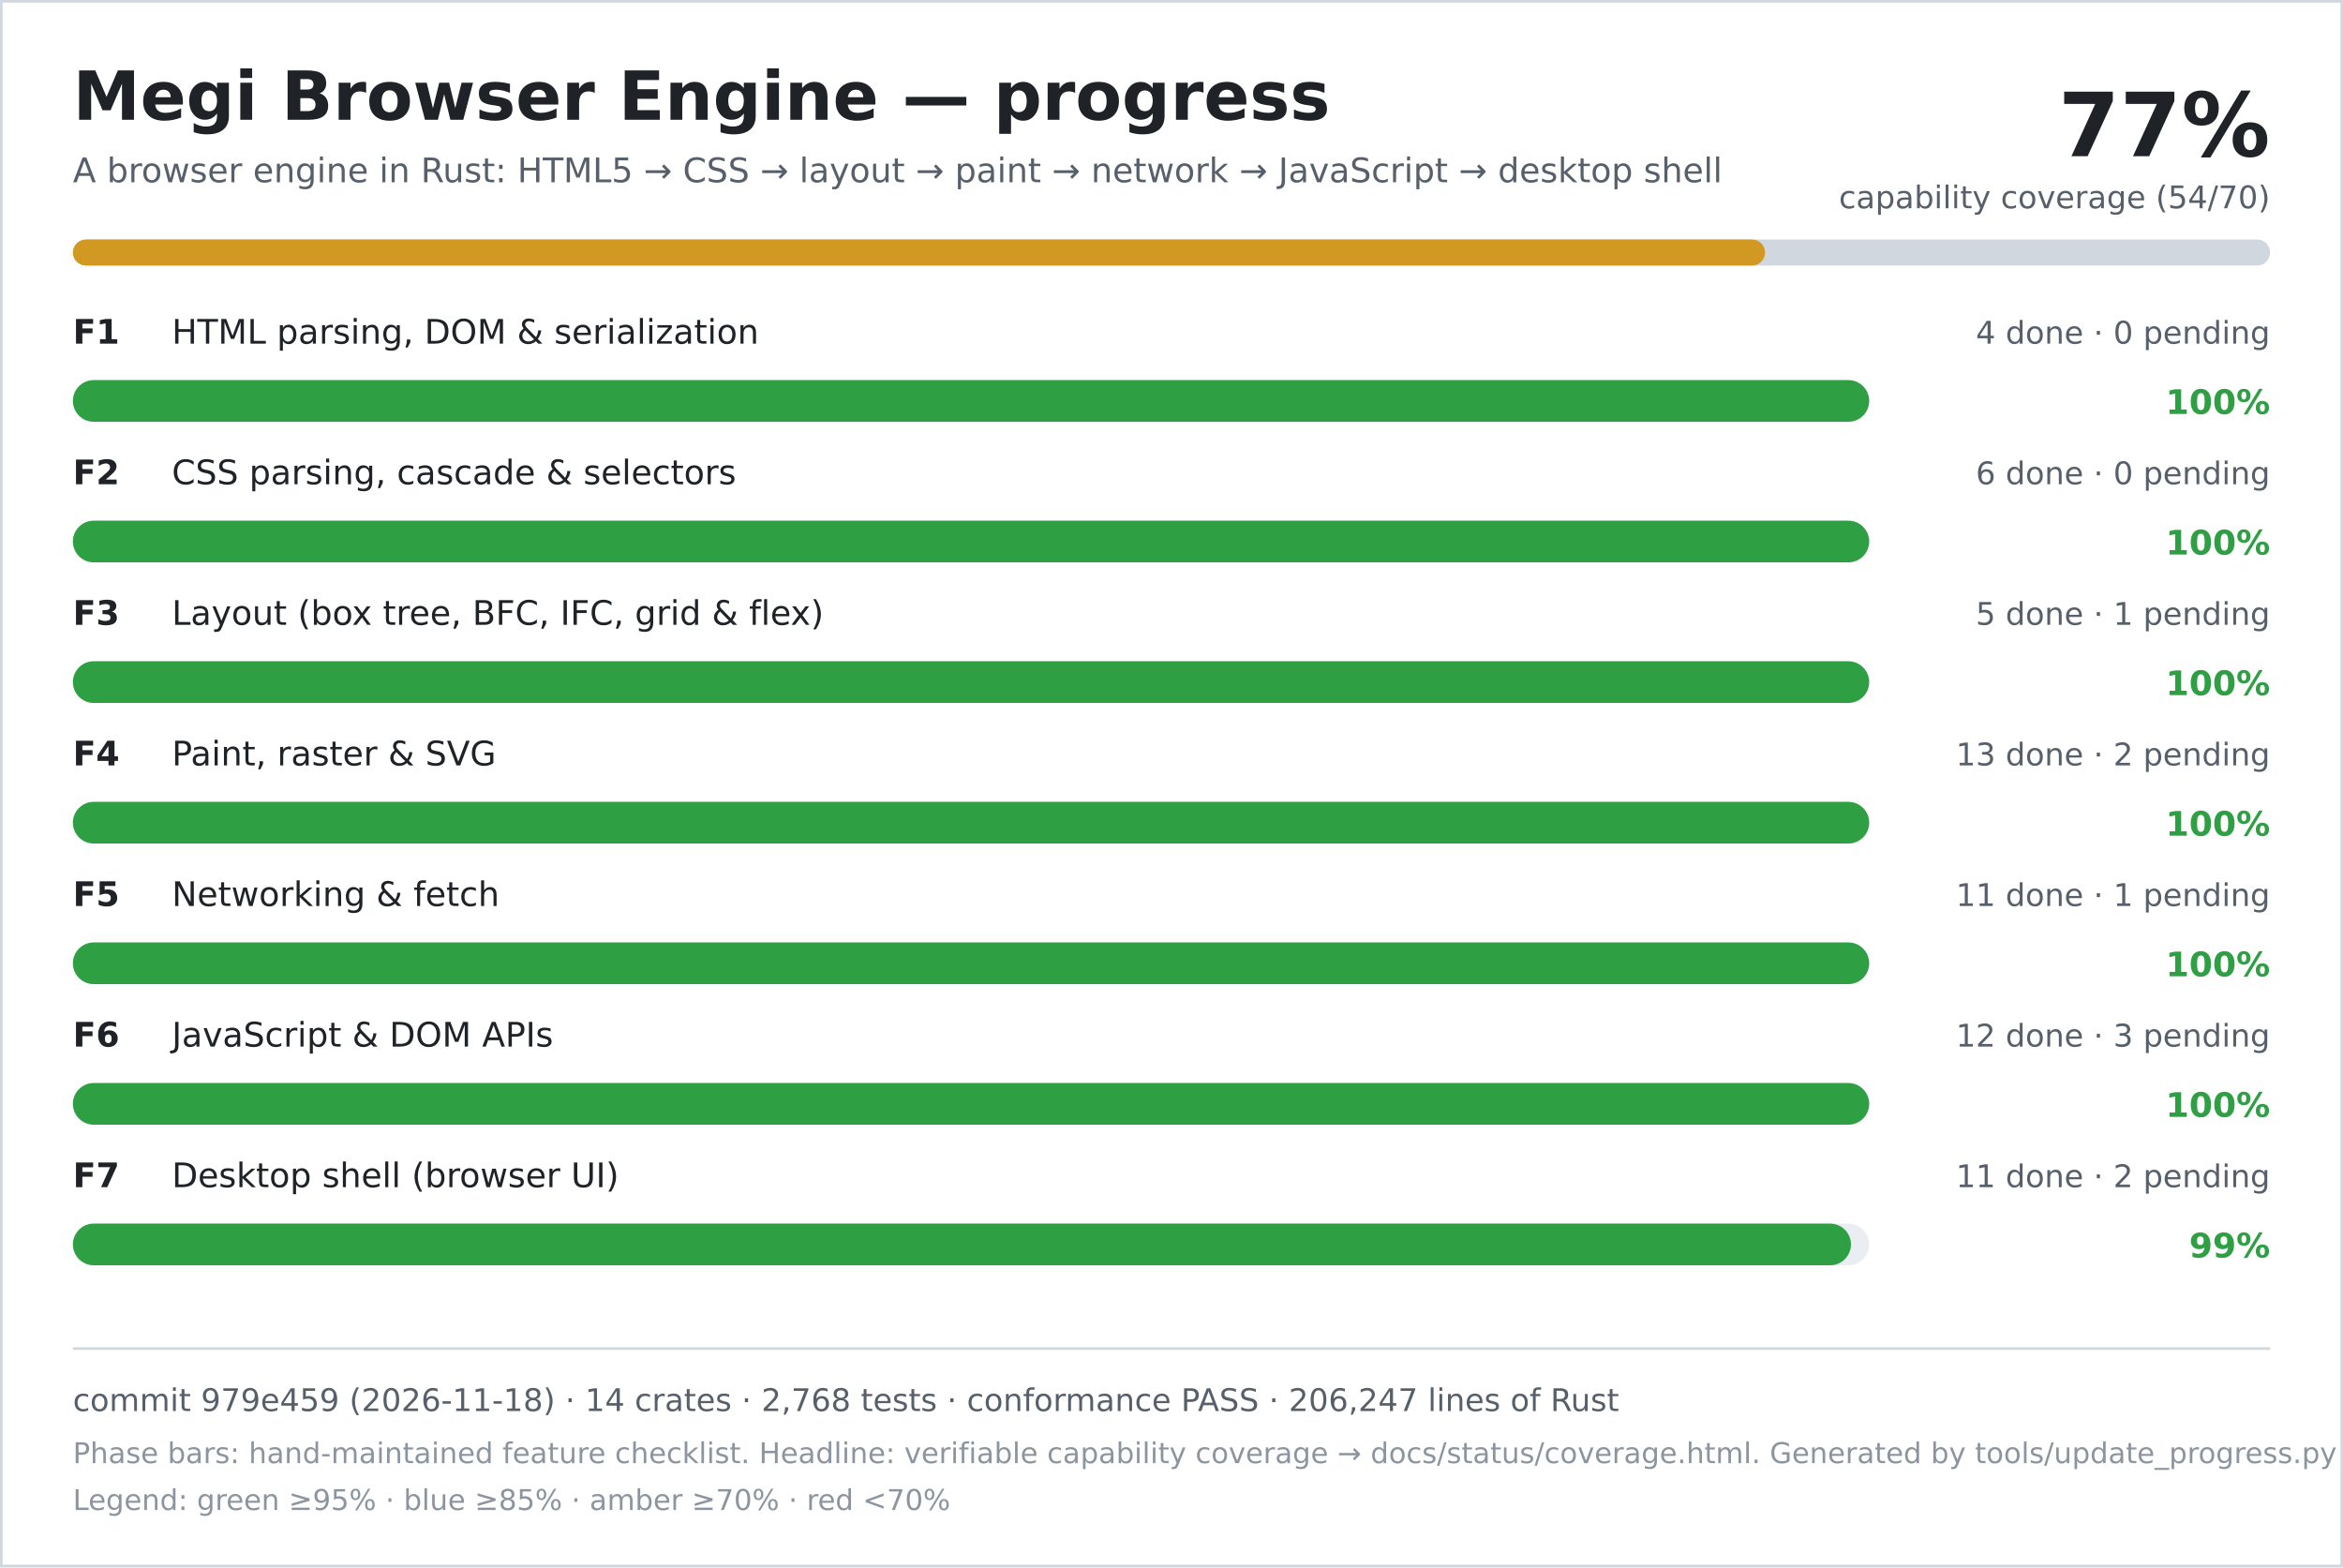
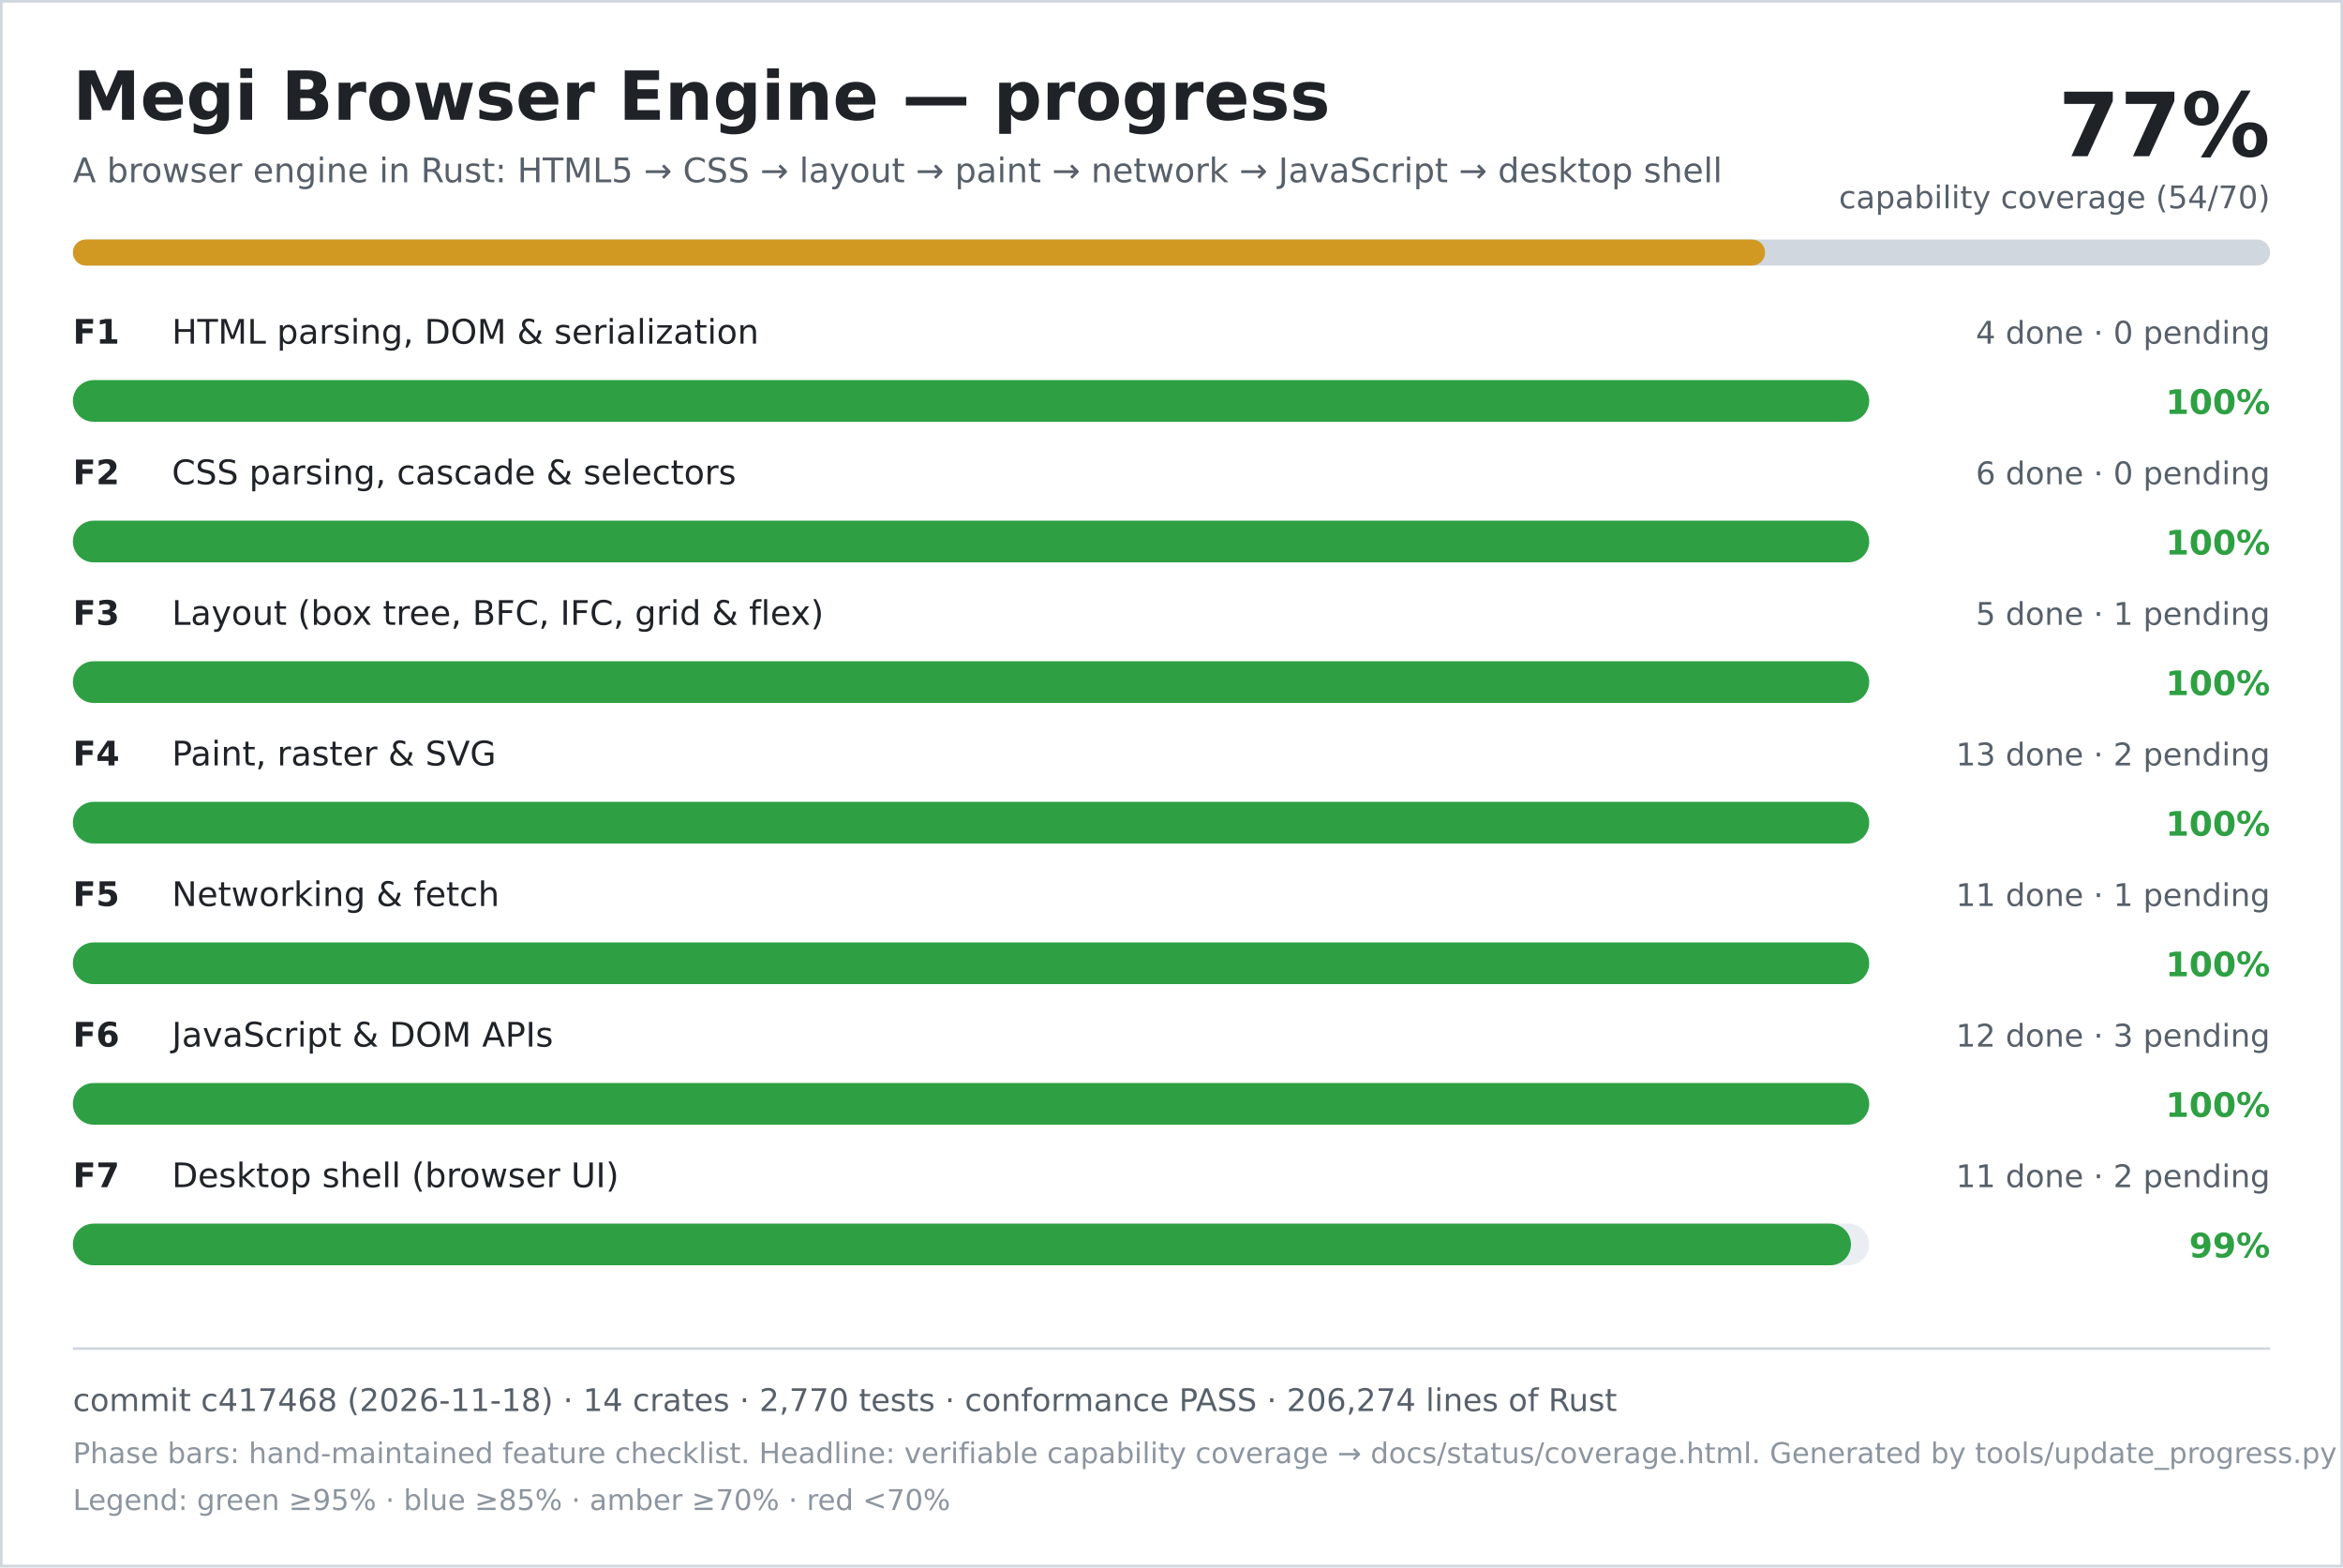
<svg xmlns="http://www.w3.org/2000/svg" width="900" height="602" viewBox="0 0 900 602" role="img" aria-labelledby="title desc">
  <rect width="900" height="602" fill="#ffffff" />
  <rect x="0.5" y="0.5" width="899" height="601" fill="none" stroke="#d0d7de" />
  <text x="28" y="46" font-family="DejaVu Sans, Verdana, sans-serif" font-size="26" font-weight="700" fill="#1f2328">Megi Browser Engine — progress</text>
  <text x="28" y="70" font-family="DejaVu Sans, Verdana, sans-serif" font-size="13" fill="#57606a">A browser engine in Rust: HTML5 → CSS → layout → paint → network → JavaScript → desktop shell</text>
  <text x="872" y="60" text-anchor="end" font-family="DejaVu Sans, Verdana, sans-serif" font-size="34" font-weight="700" fill="#1f2328">77%</text>
  <text x="872" y="80" text-anchor="end" font-family="DejaVu Sans, Verdana, sans-serif" font-size="12" fill="#57606a">capability coverage (54/70)</text>
  <rect x="28" y="92" width="844" height="10" rx="5" fill="#d0d7de" />
  <rect x="28" y="92" width="650" height="10" rx="5" fill="#d29922" />
  <text x="28" y="132" font-family="DejaVu Sans, Verdana, sans-serif" font-size="13" font-weight="700" fill="#1f2328">F1</text>
  <text x="66" y="132" font-family="DejaVu Sans, Verdana, sans-serif" font-size="13" fill="#1f2328">HTML parsing, DOM &amp; serialization</text>
  <text x="872" y="132" text-anchor="end" font-family="DejaVu Sans, Verdana, sans-serif" font-size="12" fill="#57606a">4 done · 0 pending</text>
  <rect x="28" y="146" width="690" height="16" rx="8" fill="#eaeef2" />
  <rect x="28" y="146" width="690" height="16" rx="8" fill="#2ea043" />
  <text x="872" y="159" text-anchor="end" font-family="DejaVu Sans, Verdana, sans-serif" font-size="13" font-weight="700" fill="#2ea043">100%</text>
  <text x="28" y="186" font-family="DejaVu Sans, Verdana, sans-serif" font-size="13" font-weight="700" fill="#1f2328">F2</text>
  <text x="66" y="186" font-family="DejaVu Sans, Verdana, sans-serif" font-size="13" fill="#1f2328">CSS parsing, cascade &amp; selectors</text>
  <text x="872" y="186" text-anchor="end" font-family="DejaVu Sans, Verdana, sans-serif" font-size="12" fill="#57606a">6 done · 0 pending</text>
  <rect x="28" y="200" width="690" height="16" rx="8" fill="#eaeef2" />
  <rect x="28" y="200" width="690" height="16" rx="8" fill="#2ea043" />
  <text x="872" y="213" text-anchor="end" font-family="DejaVu Sans, Verdana, sans-serif" font-size="13" font-weight="700" fill="#2ea043">100%</text>
  <text x="28" y="240" font-family="DejaVu Sans, Verdana, sans-serif" font-size="13" font-weight="700" fill="#1f2328">F3</text>
  <text x="66" y="240" font-family="DejaVu Sans, Verdana, sans-serif" font-size="13" fill="#1f2328">Layout (box tree, BFC, IFC, grid &amp; flex)</text>
  <text x="872" y="240" text-anchor="end" font-family="DejaVu Sans, Verdana, sans-serif" font-size="12" fill="#57606a">5 done · 1 pending</text>
  <rect x="28" y="254" width="690" height="16" rx="8" fill="#eaeef2" />
  <rect x="28" y="254" width="690" height="16" rx="8" fill="#2ea043" />
  <text x="872" y="267" text-anchor="end" font-family="DejaVu Sans, Verdana, sans-serif" font-size="13" font-weight="700" fill="#2ea043">100%</text>
  <text x="28" y="294" font-family="DejaVu Sans, Verdana, sans-serif" font-size="13" font-weight="700" fill="#1f2328">F4</text>
  <text x="66" y="294" font-family="DejaVu Sans, Verdana, sans-serif" font-size="13" fill="#1f2328">Paint, raster &amp; SVG</text>
  <text x="872" y="294" text-anchor="end" font-family="DejaVu Sans, Verdana, sans-serif" font-size="12" fill="#57606a">13 done · 2 pending</text>
  <rect x="28" y="308" width="690" height="16" rx="8" fill="#eaeef2" />
  <rect x="28" y="308" width="690" height="16" rx="8" fill="#2ea043" />
  <text x="872" y="321" text-anchor="end" font-family="DejaVu Sans, Verdana, sans-serif" font-size="13" font-weight="700" fill="#2ea043">100%</text>
  <text x="28" y="348" font-family="DejaVu Sans, Verdana, sans-serif" font-size="13" font-weight="700" fill="#1f2328">F5</text>
  <text x="66" y="348" font-family="DejaVu Sans, Verdana, sans-serif" font-size="13" fill="#1f2328">Networking &amp; fetch</text>
  <text x="872" y="348" text-anchor="end" font-family="DejaVu Sans, Verdana, sans-serif" font-size="12" fill="#57606a">11 done · 1 pending</text>
  <rect x="28" y="362" width="690" height="16" rx="8" fill="#eaeef2" />
  <rect x="28" y="362" width="690" height="16" rx="8" fill="#2ea043" />
  <text x="872" y="375" text-anchor="end" font-family="DejaVu Sans, Verdana, sans-serif" font-size="13" font-weight="700" fill="#2ea043">100%</text>
  <text x="28" y="402" font-family="DejaVu Sans, Verdana, sans-serif" font-size="13" font-weight="700" fill="#1f2328">F6</text>
  <text x="66" y="402" font-family="DejaVu Sans, Verdana, sans-serif" font-size="13" fill="#1f2328">JavaScript &amp; DOM APIs</text>
  <text x="872" y="402" text-anchor="end" font-family="DejaVu Sans, Verdana, sans-serif" font-size="12" fill="#57606a">12 done · 3 pending</text>
  <rect x="28" y="416" width="690" height="16" rx="8" fill="#eaeef2" />
  <rect x="28" y="416" width="690" height="16" rx="8" fill="#2ea043" />
  <text x="872" y="429" text-anchor="end" font-family="DejaVu Sans, Verdana, sans-serif" font-size="13" font-weight="700" fill="#2ea043">100%</text>
  <text x="28" y="456" font-family="DejaVu Sans, Verdana, sans-serif" font-size="13" font-weight="700" fill="#1f2328">F7</text>
  <text x="66" y="456" font-family="DejaVu Sans, Verdana, sans-serif" font-size="13" fill="#1f2328">Desktop shell (browser UI)</text>
  <text x="872" y="456" text-anchor="end" font-family="DejaVu Sans, Verdana, sans-serif" font-size="12" fill="#57606a">11 done · 2 pending</text>
  <rect x="28" y="470" width="690" height="16" rx="8" fill="#eaeef2" />
  <rect x="28" y="470" width="683" height="16" rx="8" fill="#2ea043" />
  <text x="872" y="483" text-anchor="end" font-family="DejaVu Sans, Verdana, sans-serif" font-size="13" font-weight="700" fill="#2ea043">99%</text>
  <line x1="28" y1="518" x2="872" y2="518" stroke="#d0d7de" />
-   <text x="28" y="542" font-family="DejaVu Sans, Verdana, sans-serif" font-size="12" fill="#57606a">commit 979e459 (2026-11-18) · 14 crates · 2,768 tests · conformance PASS · 206,247 lines of Rust</text>
+   <text x="28" y="542" font-family="DejaVu Sans, Verdana, sans-serif" font-size="12" fill="#57606a">commit c417468 (2026-11-18) · 14 crates · 2,770 tests · conformance PASS · 206,274 lines of Rust</text>
  <text x="28" y="562" font-family="DejaVu Sans, Verdana, sans-serif" font-size="11" fill="#8c959f">Phase bars: hand-maintained feature checklist. Headline: verifiable capability coverage → docs/status/coverage.html. Generated by tools/update_progress.py — do not edit.</text>
  <text x="28" y="580" font-family="DejaVu Sans, Verdana, sans-serif" font-size="11" fill="#8c959f">Legend: green ≥95% · blue ≥85% · amber ≥70% · red &lt;70%</text>
</svg>
